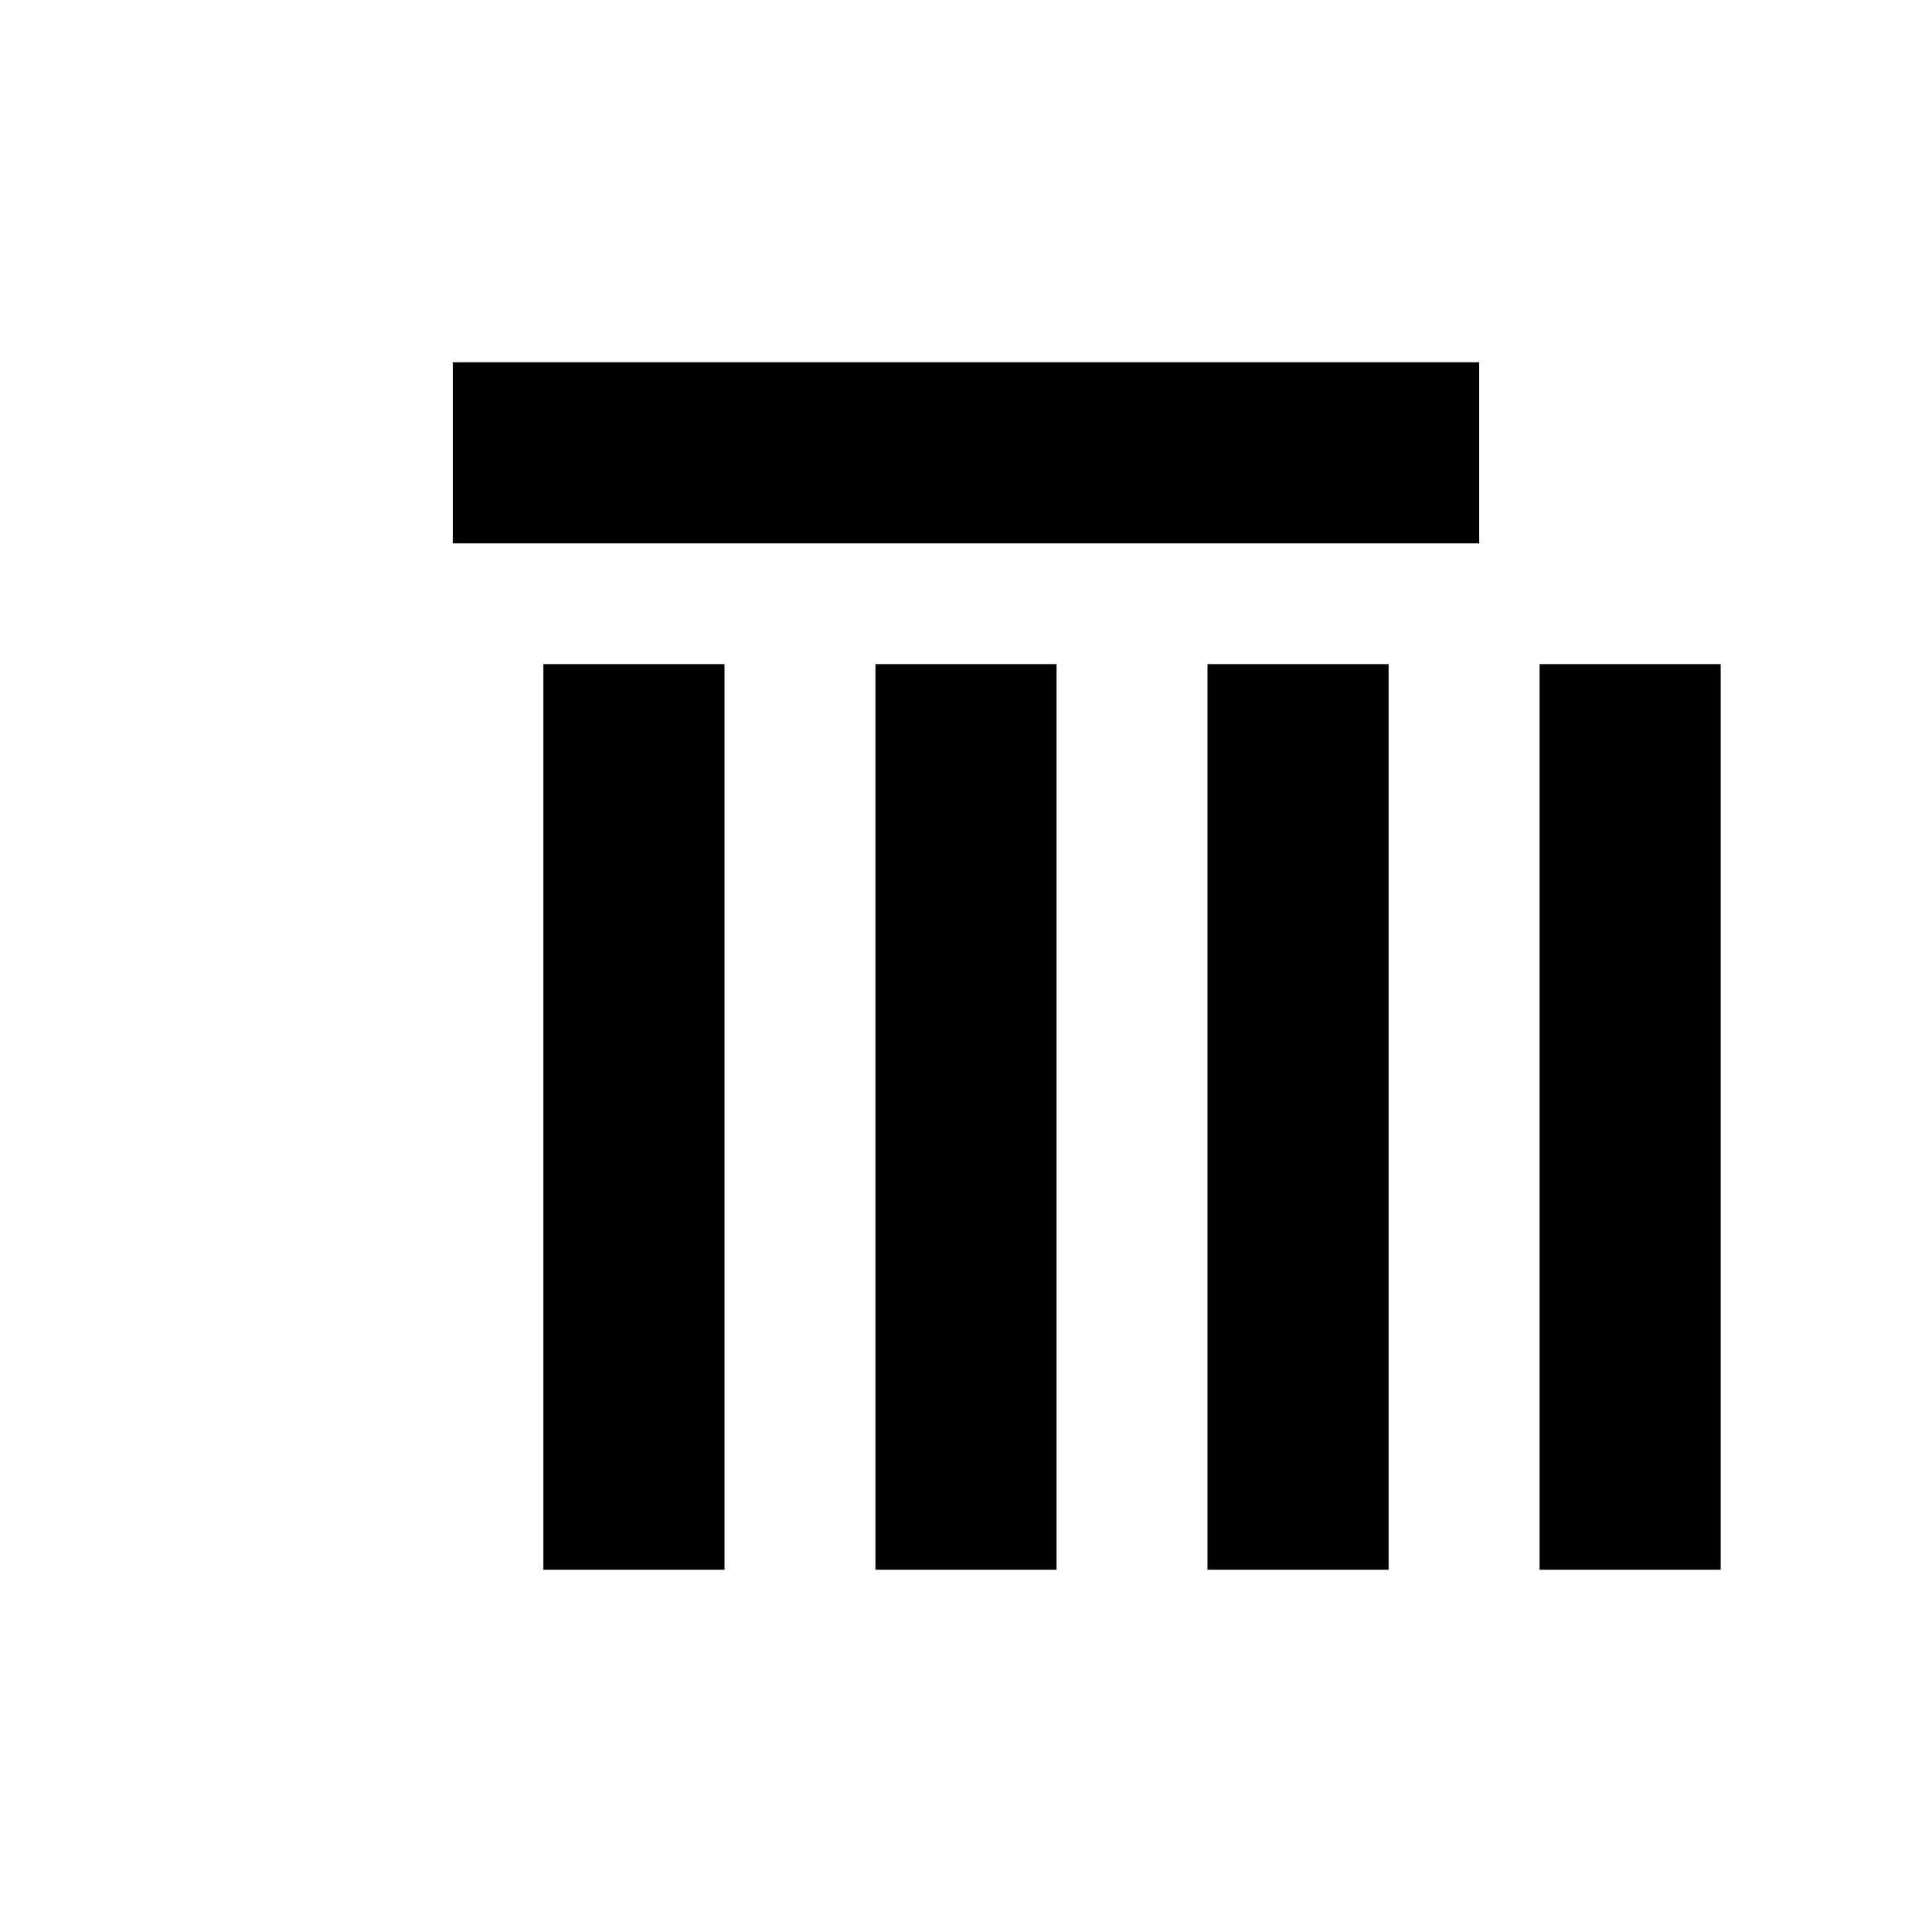
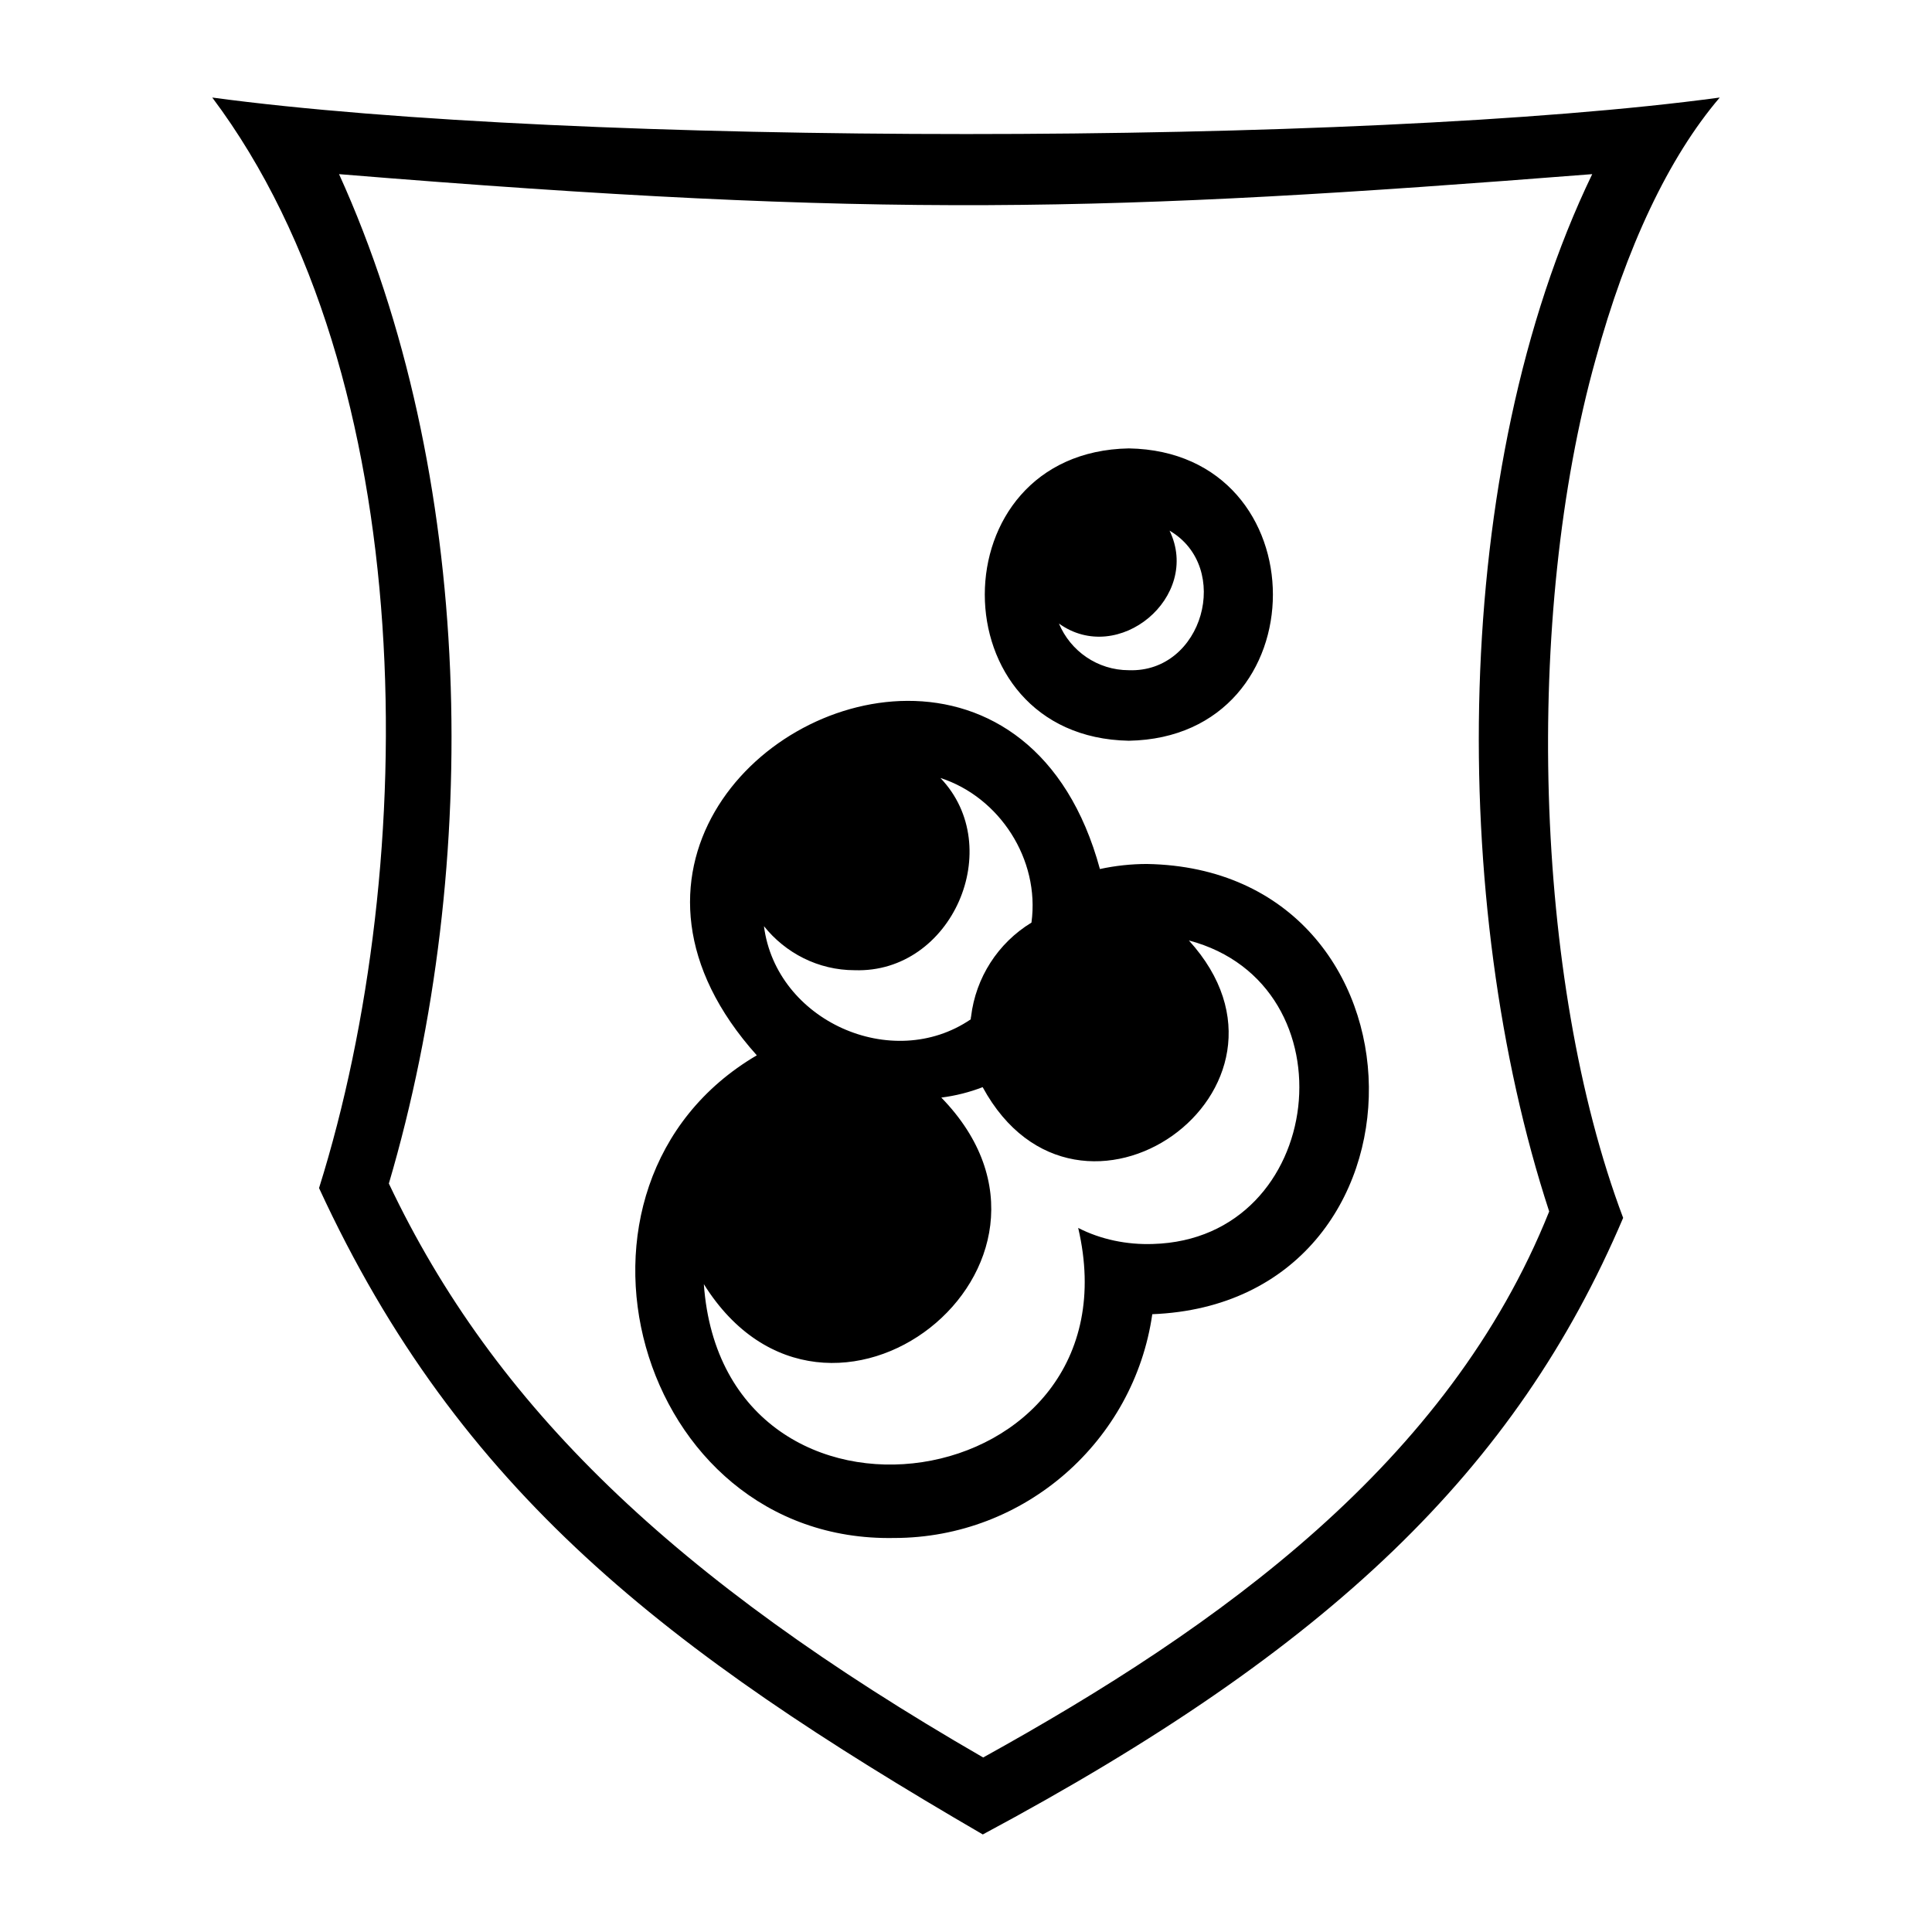
<svg xmlns="http://www.w3.org/2000/svg" viewBox="0 0 512 512">
-   <path fill="currentColor" d="M120 96h272v48H120zm24 80h48v240h-48zm88 0h48v240h-48zm88 0h48v240h-48zm88 0h48v240h-48z" />
+   <g transform="translate(0,0)">
+     <path d="M56.25 25.85c55.4 73.8 55.4 202.6 28.3 289 37.2 80.7 92.501 122.8 175.901 171.3 92.1-49.3 141.3-96.7 169.7-163.4-23.9-63.4-26.2-159.9-7.3-227.5 8.1-29.7 19.399-53.6 32.899-69.4-95.2 12.9-304 12.9-399.5 0zm33.602 20.3c144.3 11.8 203.4 10.1 332.1 0-37.7 78.2-38.101 193.299-11.401 274.899-26.6 66.5-87.1 109.901-150 144.701-82.1-47.4-129.6-93.2-157.5-152.1 25-84.9 22.7-188.5-13.2-267.5zm209.312 72.68c-50.911.93-50.911 76.542 0 77.473 50.912-.93 50.873-76.581 0-77.473zm10.78 21.793c16.634 9.733 8.879 37.688-10.78 36.99-8.337 0-15.509-5.118-18.533-12.369 15.742 11.322 37.804-7.056 29.312-24.62zm-69.514 45.113c-40.644.187-82.097 46.84-39.868 93.934-58.277 34.225-32.254 129.174 36.354 127.912 34.777 0 63.64-25.787 68.451-59.303 77.441-3.075 76.1-117.975-1.42-119.316a59.12 59.12 0 0 0-12.459 1.34c-8.701-32.015-29.769-44.665-51.058-44.567zm8.789 20.436c15.614 5.047 26.418 21.529 24.13 38.326a33.861 33.861 0 0 0-16.007 24.92c-.08.237-.08.474-.08.71-20.82 14.196-51.574.395-54.807-24.683 5.678 7.098 14.351 11.67 24.05 11.67 25.788.868 40.3-32.569 22.714-50.943zm65.847 43.058c44.004 11.672 36.435 79.176-9.54 80.438-6.861.237-13.802-1.182-19.796-4.258 16.798 71.842-93.921 88.718-99.205 14.904 32.806 52.443 106.067-5.125 62.93-49.445a46.552 46.552 0 0 0 10.961-2.762c25.393 46.686 90.532.554 54.65-38.877z" fill="currentColor" />
+   </g>
</svg>
